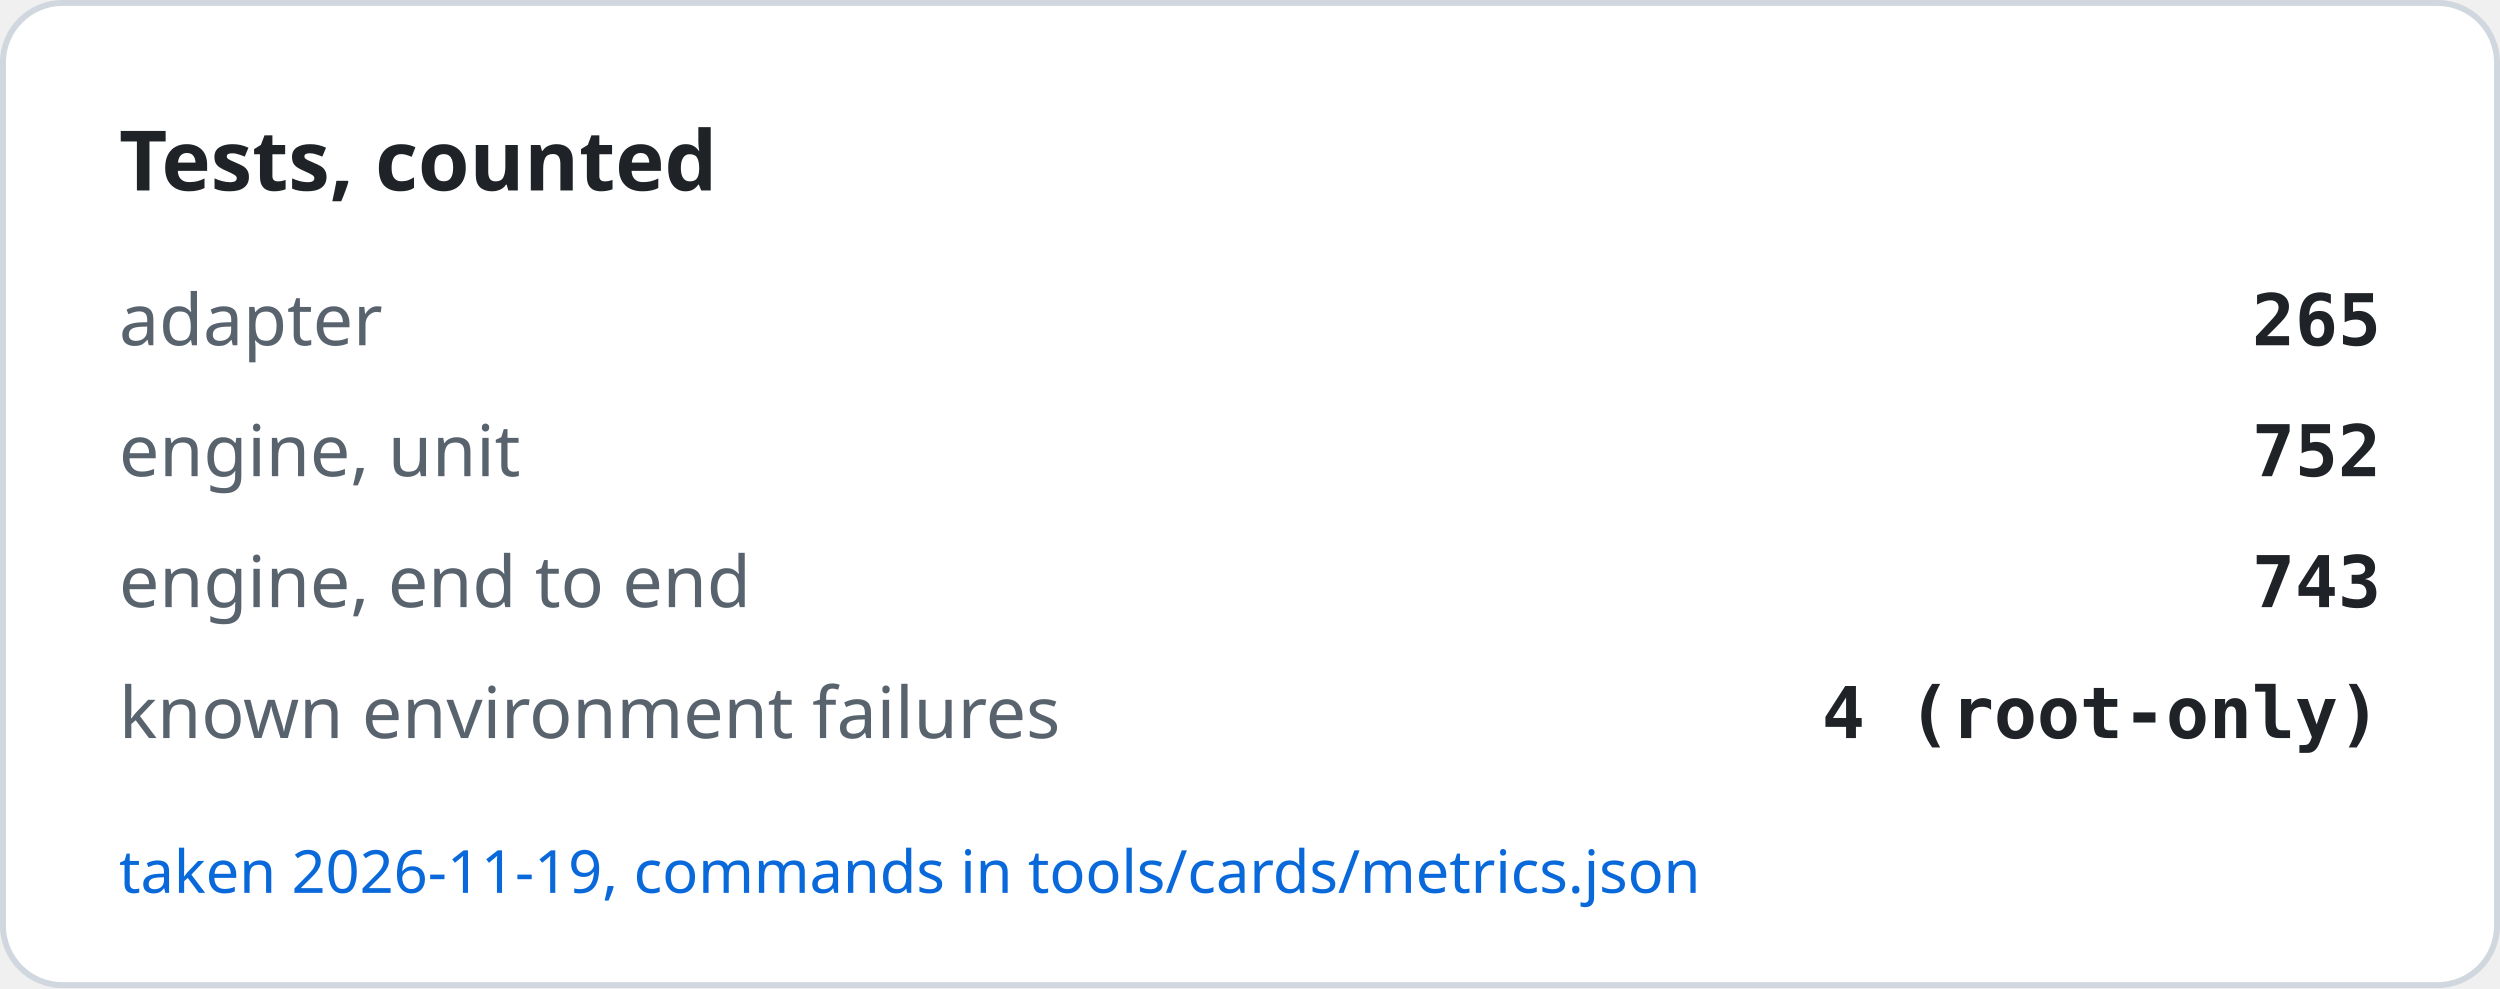
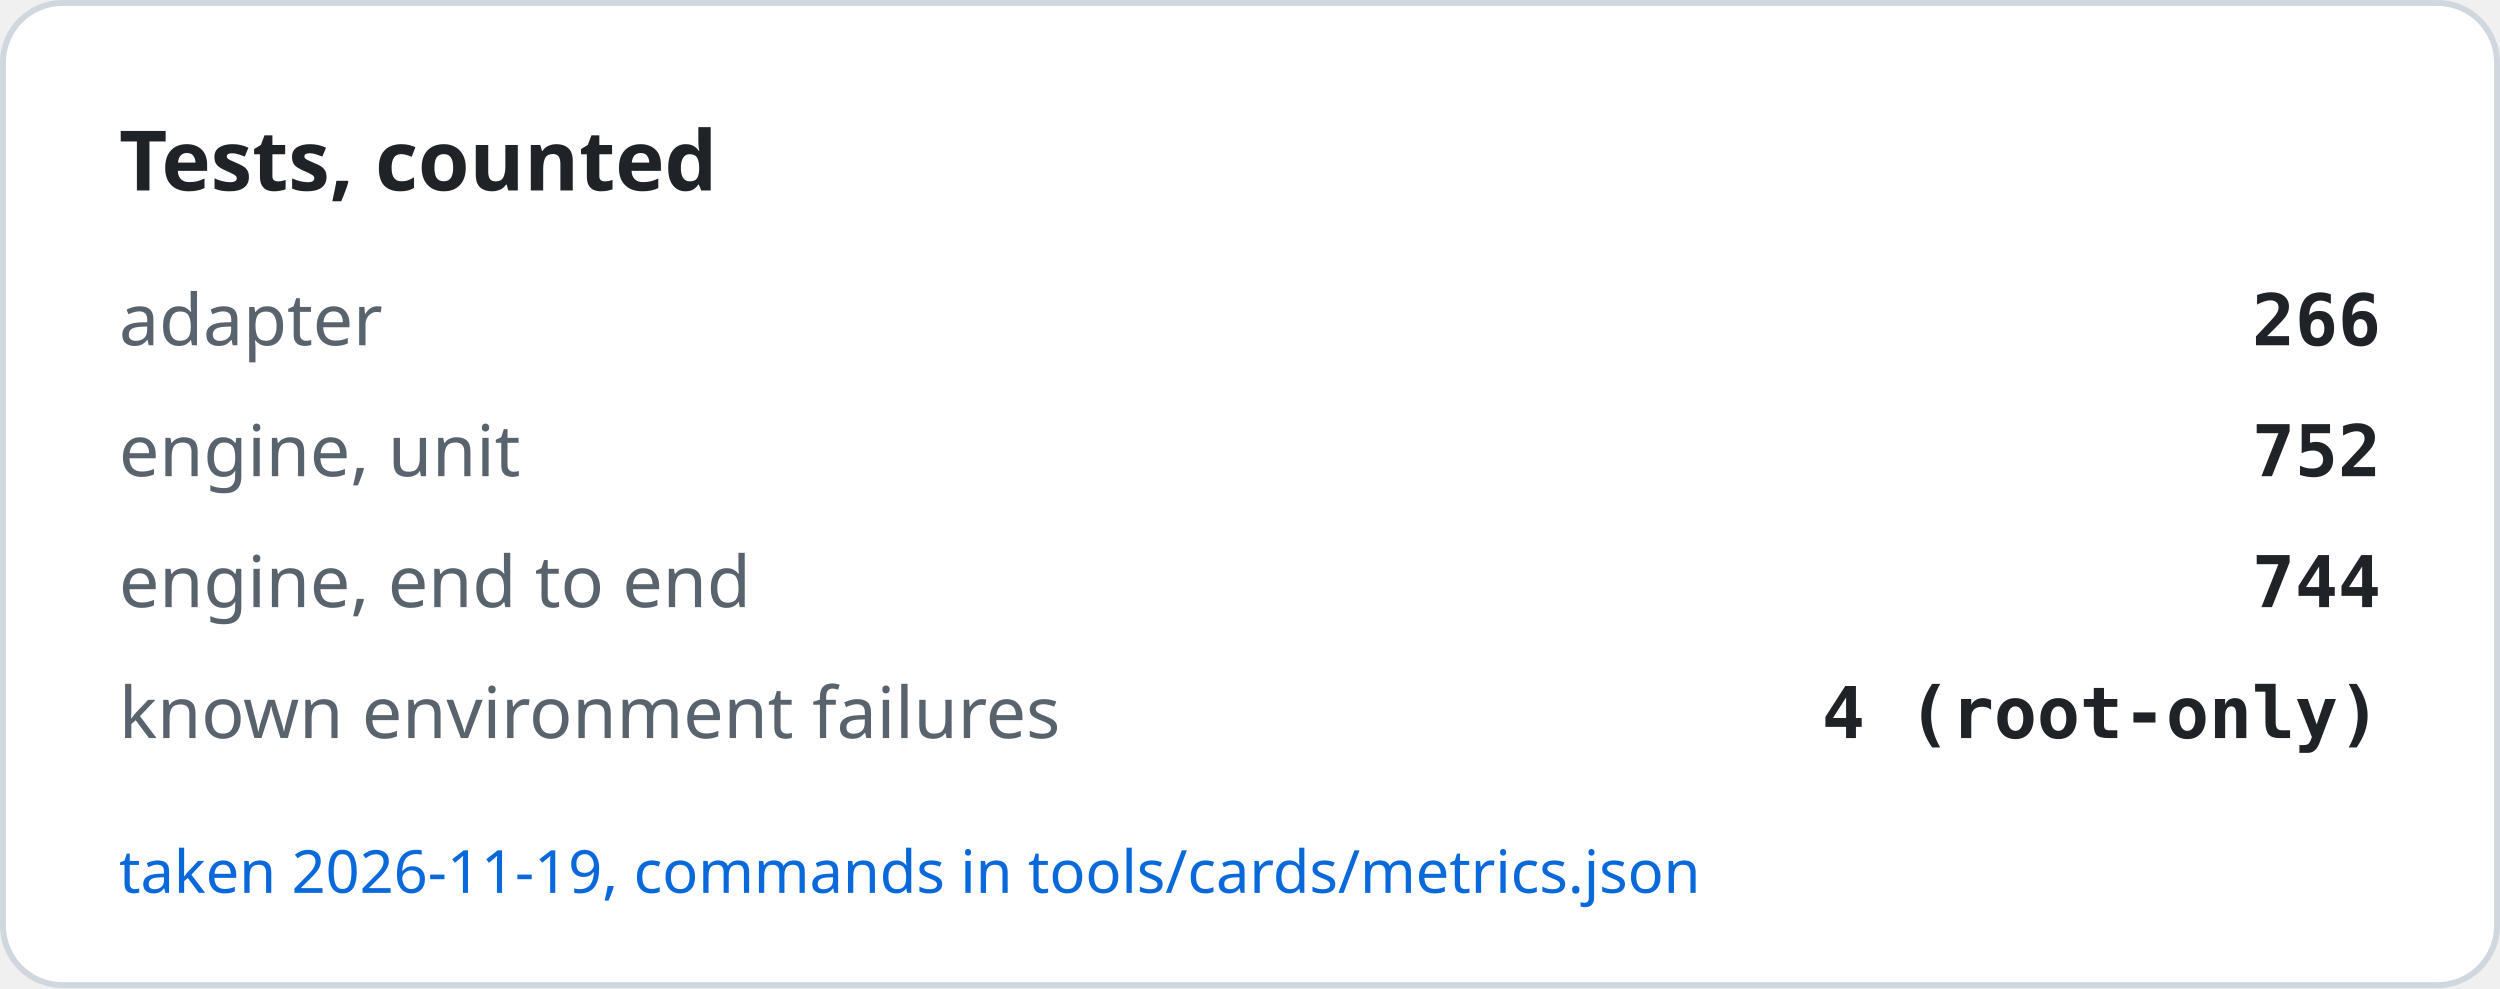
<svg xmlns="http://www.w3.org/2000/svg" width="420" height="166" viewBox="0 0 420 166" role="img" aria-label="Tests, counted">
  <rect x="0.5" y="0.5" width="419" height="165" rx="10" fill="#ffffff" stroke="#d0d7de" />
  <text x="20" y="32" font-family="-apple-system, BlinkMacSystemFont, Segoe UI, Noto Sans, Helvetica, Arial, sans-serif" font-size="14" font-weight="600" fill="#1f2328">Tests, counted</text>
  <text x="20" y="58" font-family="-apple-system, BlinkMacSystemFont, Segoe UI, Noto Sans, Helvetica, Arial, sans-serif" font-size="12" fill="#59636e">adapter</text>
-   <text x="400" y="58" text-anchor="end" font-family="ui-monospace, SFMono-Regular, SF Mono, Menlo, Consolas, monospace" font-size="12" font-weight="600" fill="#1f2328">265</text>
+   <text x="400" y="58" text-anchor="end" font-family="ui-monospace, SFMono-Regular, SF Mono, Menlo, Consolas, monospace" font-size="12" font-weight="600" fill="#1f2328">266</text>
  <text x="20" y="80" font-family="-apple-system, BlinkMacSystemFont, Segoe UI, Noto Sans, Helvetica, Arial, sans-serif" font-size="12" fill="#59636e">engine, unit</text>
  <text x="400" y="80" text-anchor="end" font-family="ui-monospace, SFMono-Regular, SF Mono, Menlo, Consolas, monospace" font-size="12" font-weight="600" fill="#1f2328">752</text>
  <text x="20" y="102" font-family="-apple-system, BlinkMacSystemFont, Segoe UI, Noto Sans, Helvetica, Arial, sans-serif" font-size="12" fill="#59636e">engine, end to end</text>
-   <text x="400" y="102" text-anchor="end" font-family="ui-monospace, SFMono-Regular, SF Mono, Menlo, Consolas, monospace" font-size="12" font-weight="600" fill="#1f2328">743</text>
+   <text x="400" y="102" text-anchor="end" font-family="ui-monospace, SFMono-Regular, SF Mono, Menlo, Consolas, monospace" font-size="12" font-weight="600" fill="#1f2328">744</text>
  <text x="20" y="124" font-family="-apple-system, BlinkMacSystemFont, Segoe UI, Noto Sans, Helvetica, Arial, sans-serif" font-size="12" fill="#59636e">known environment failures</text>
  <text x="400" y="124" text-anchor="end" font-family="ui-monospace, SFMono-Regular, SF Mono, Menlo, Consolas, monospace" font-size="12" font-weight="600" fill="#1f2328">4 (root-only)</text>
  <text x="20" y="150" font-family="-apple-system, BlinkMacSystemFont, Segoe UI, Noto Sans, Helvetica, Arial, sans-serif" font-size="10" fill="#0969da">taken 2026-11-19, commands in tools/cards/metrics.json</text>
</svg>
